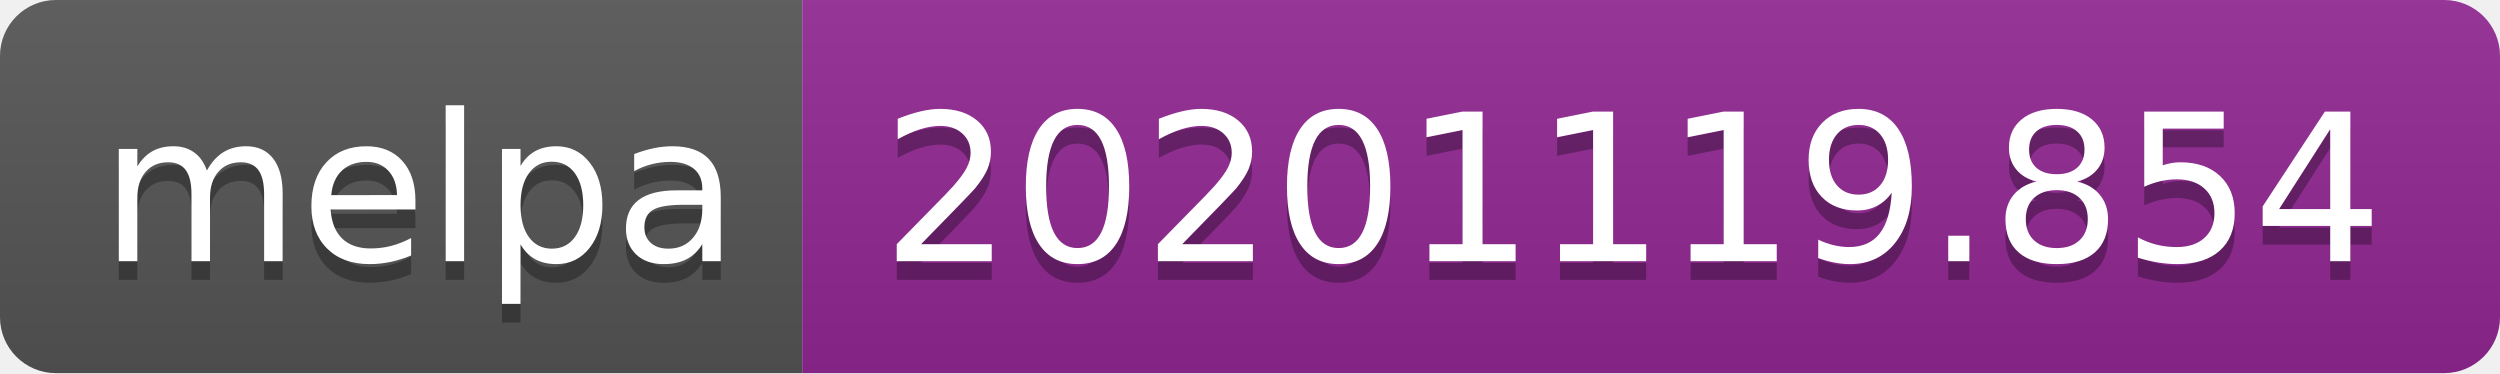
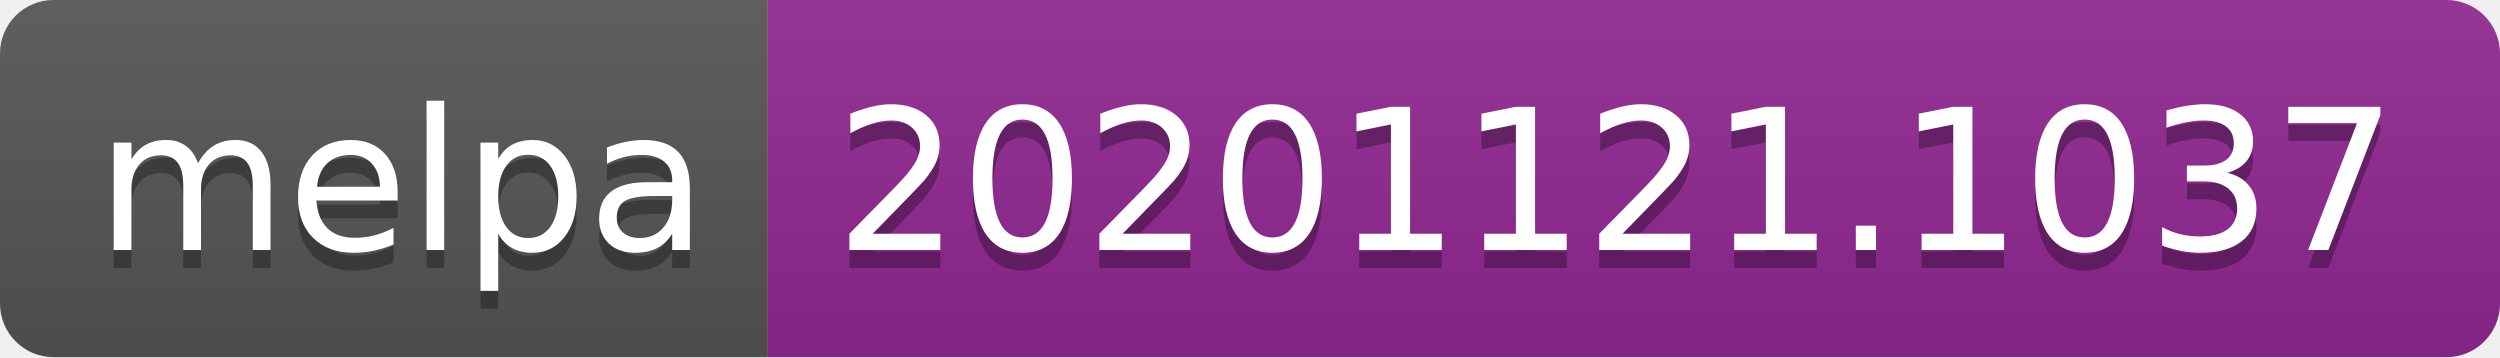
- <svg xmlns="http://www.w3.org/2000/svg" width="134" height="20" role="img" aria-label="melpa: 20201119.854">
+ <svg xmlns="http://www.w3.org/2000/svg" width="140" height="20" role="img" aria-label="melpa: 20201121.1037">
  <linearGradient id="s" x2="0" y2="100%">
    <stop offset="0" stop-color="#bbb" stop-opacity=".1" />
    <stop offset="1" stop-opacity=".1" />
  </linearGradient>
  <clipPath id="r">
-     <rect width="134" height="20" rx="3" fill="#fff" />
+     <rect width="140" height="20" rx="3" fill="#fff" />
  </clipPath>
  <g clip-path="url(#r)">
    <rect width="43" height="20" fill="#555" />
-     <rect x="43" width="91" height="20" fill="#922793" />
-     <rect width="134" height="20" fill="url(#s)" />
+     <rect x="43" width="97" height="20" fill="#922793" />
+     <rect width="140" height="20" fill="url(#s)" />
  </g>
  <g fill="#fff" text-anchor="middle" font-family="Verdana,Geneva,DejaVu Sans,sans-serif" text-rendering="geometricPrecision" font-size="110">
    <text aria-hidden="true" x="225" y="150" fill="#010101" fill-opacity=".3" transform="scale(.1)" textLength="330">melpa</text>
    <text x="225" y="140" transform="scale(.1)" fill="#fff" textLength="330">melpa</text>
-     <text aria-hidden="true" x="875" y="150" fill="#010101" fill-opacity=".3" transform="scale(.1)" textLength="810">20201119.854</text>
-     <text x="875" y="140" transform="scale(.1)" fill="#fff" textLength="810">20201119.854</text>
+     <text aria-hidden="true" x="905" y="150" fill="#010101" fill-opacity=".3" transform="scale(.1)" textLength="870">20201121.1037</text>
+     <text x="905" y="140" transform="scale(.1)" fill="#fff" textLength="870">20201121.1037</text>
  </g>
</svg>
